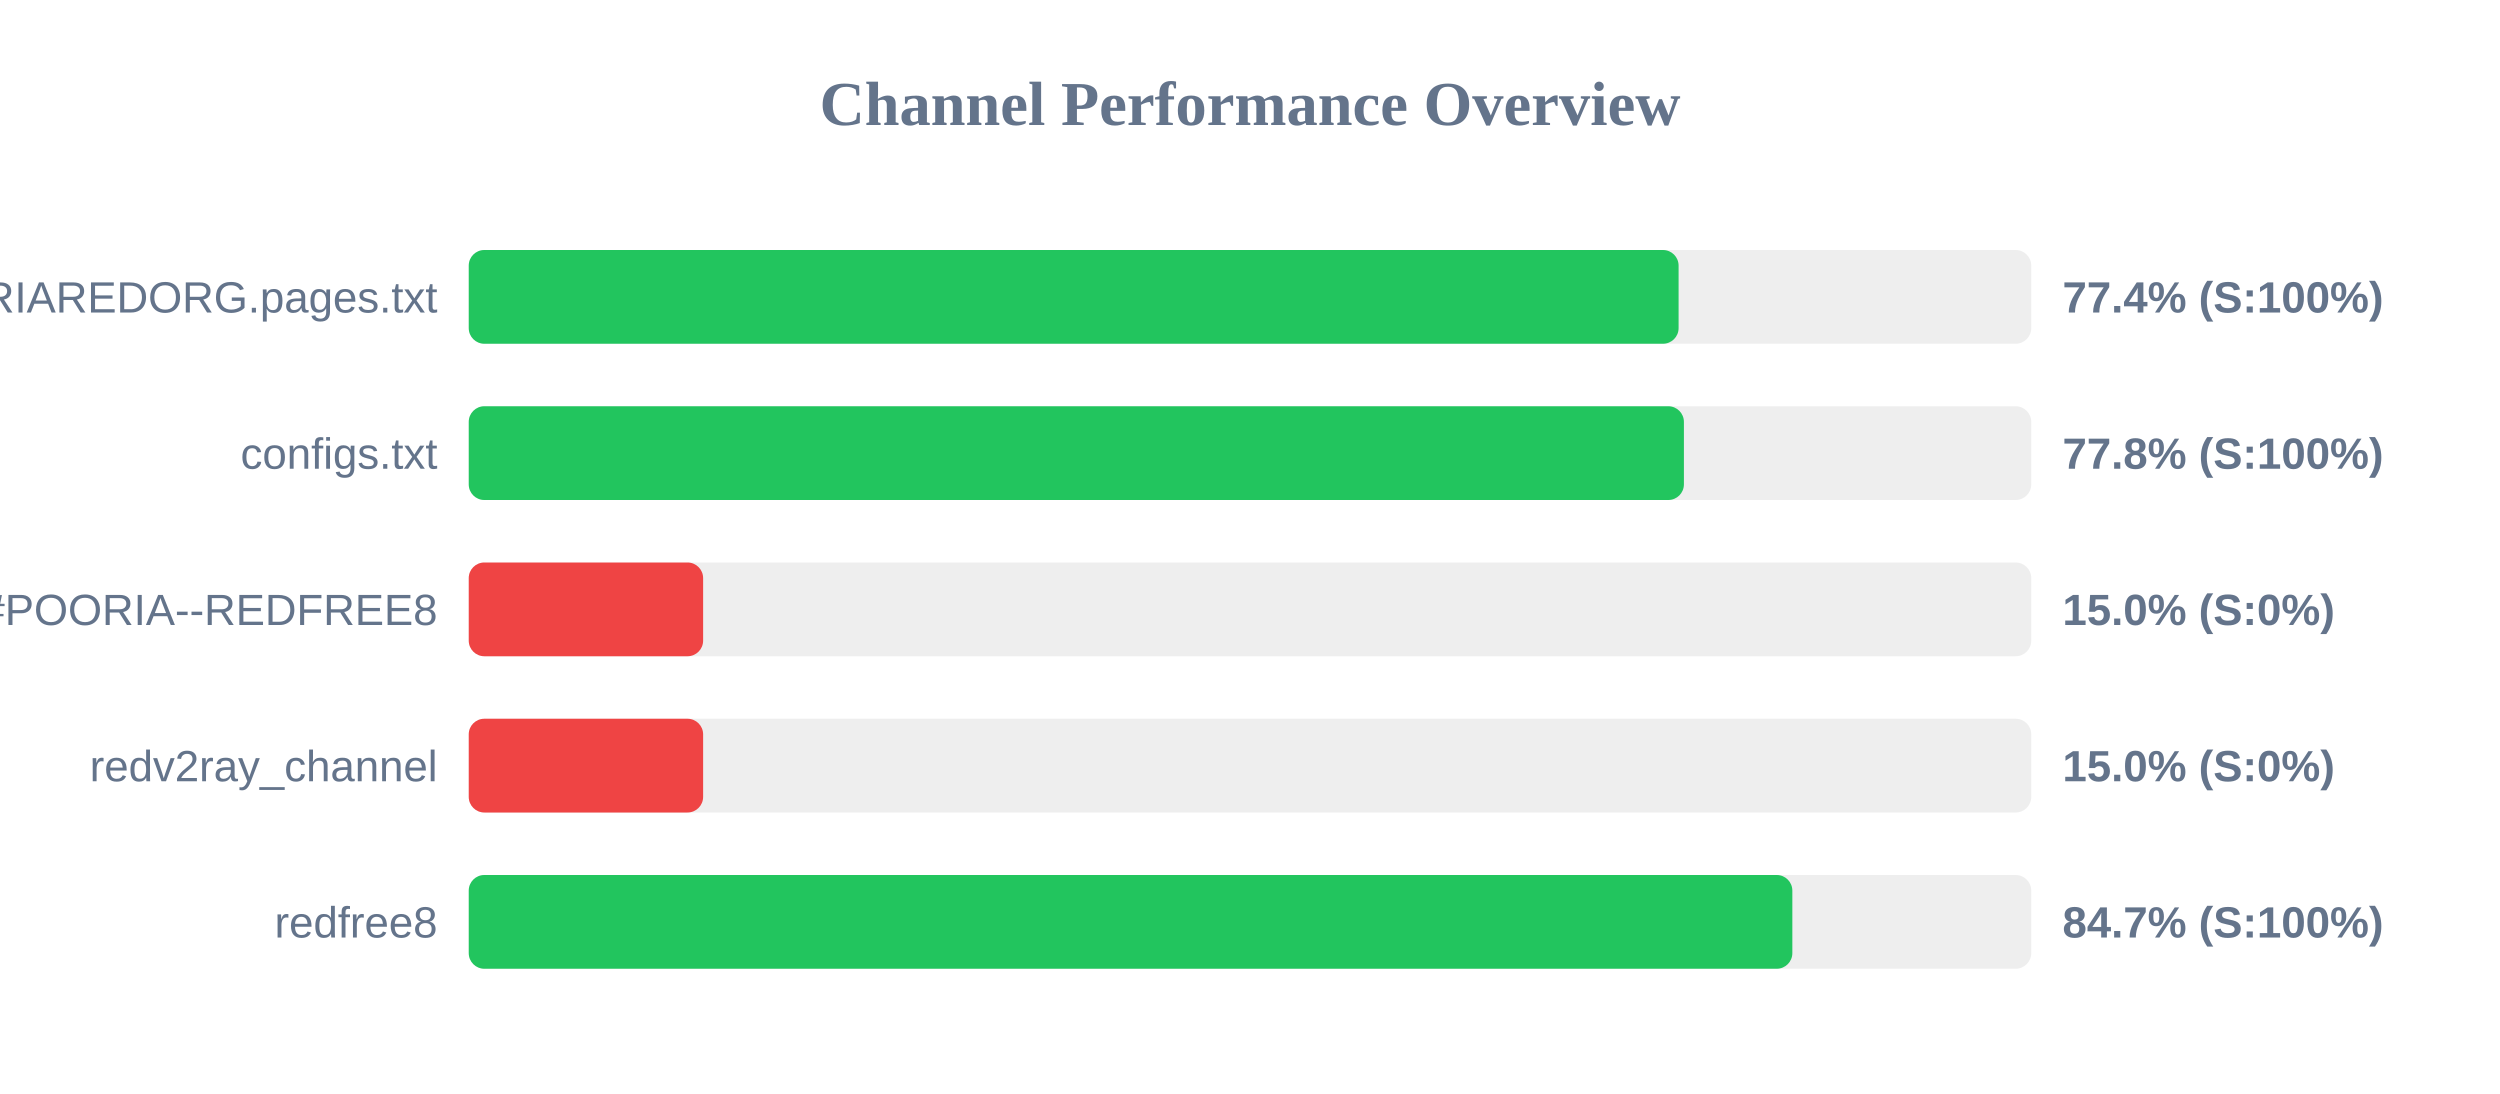
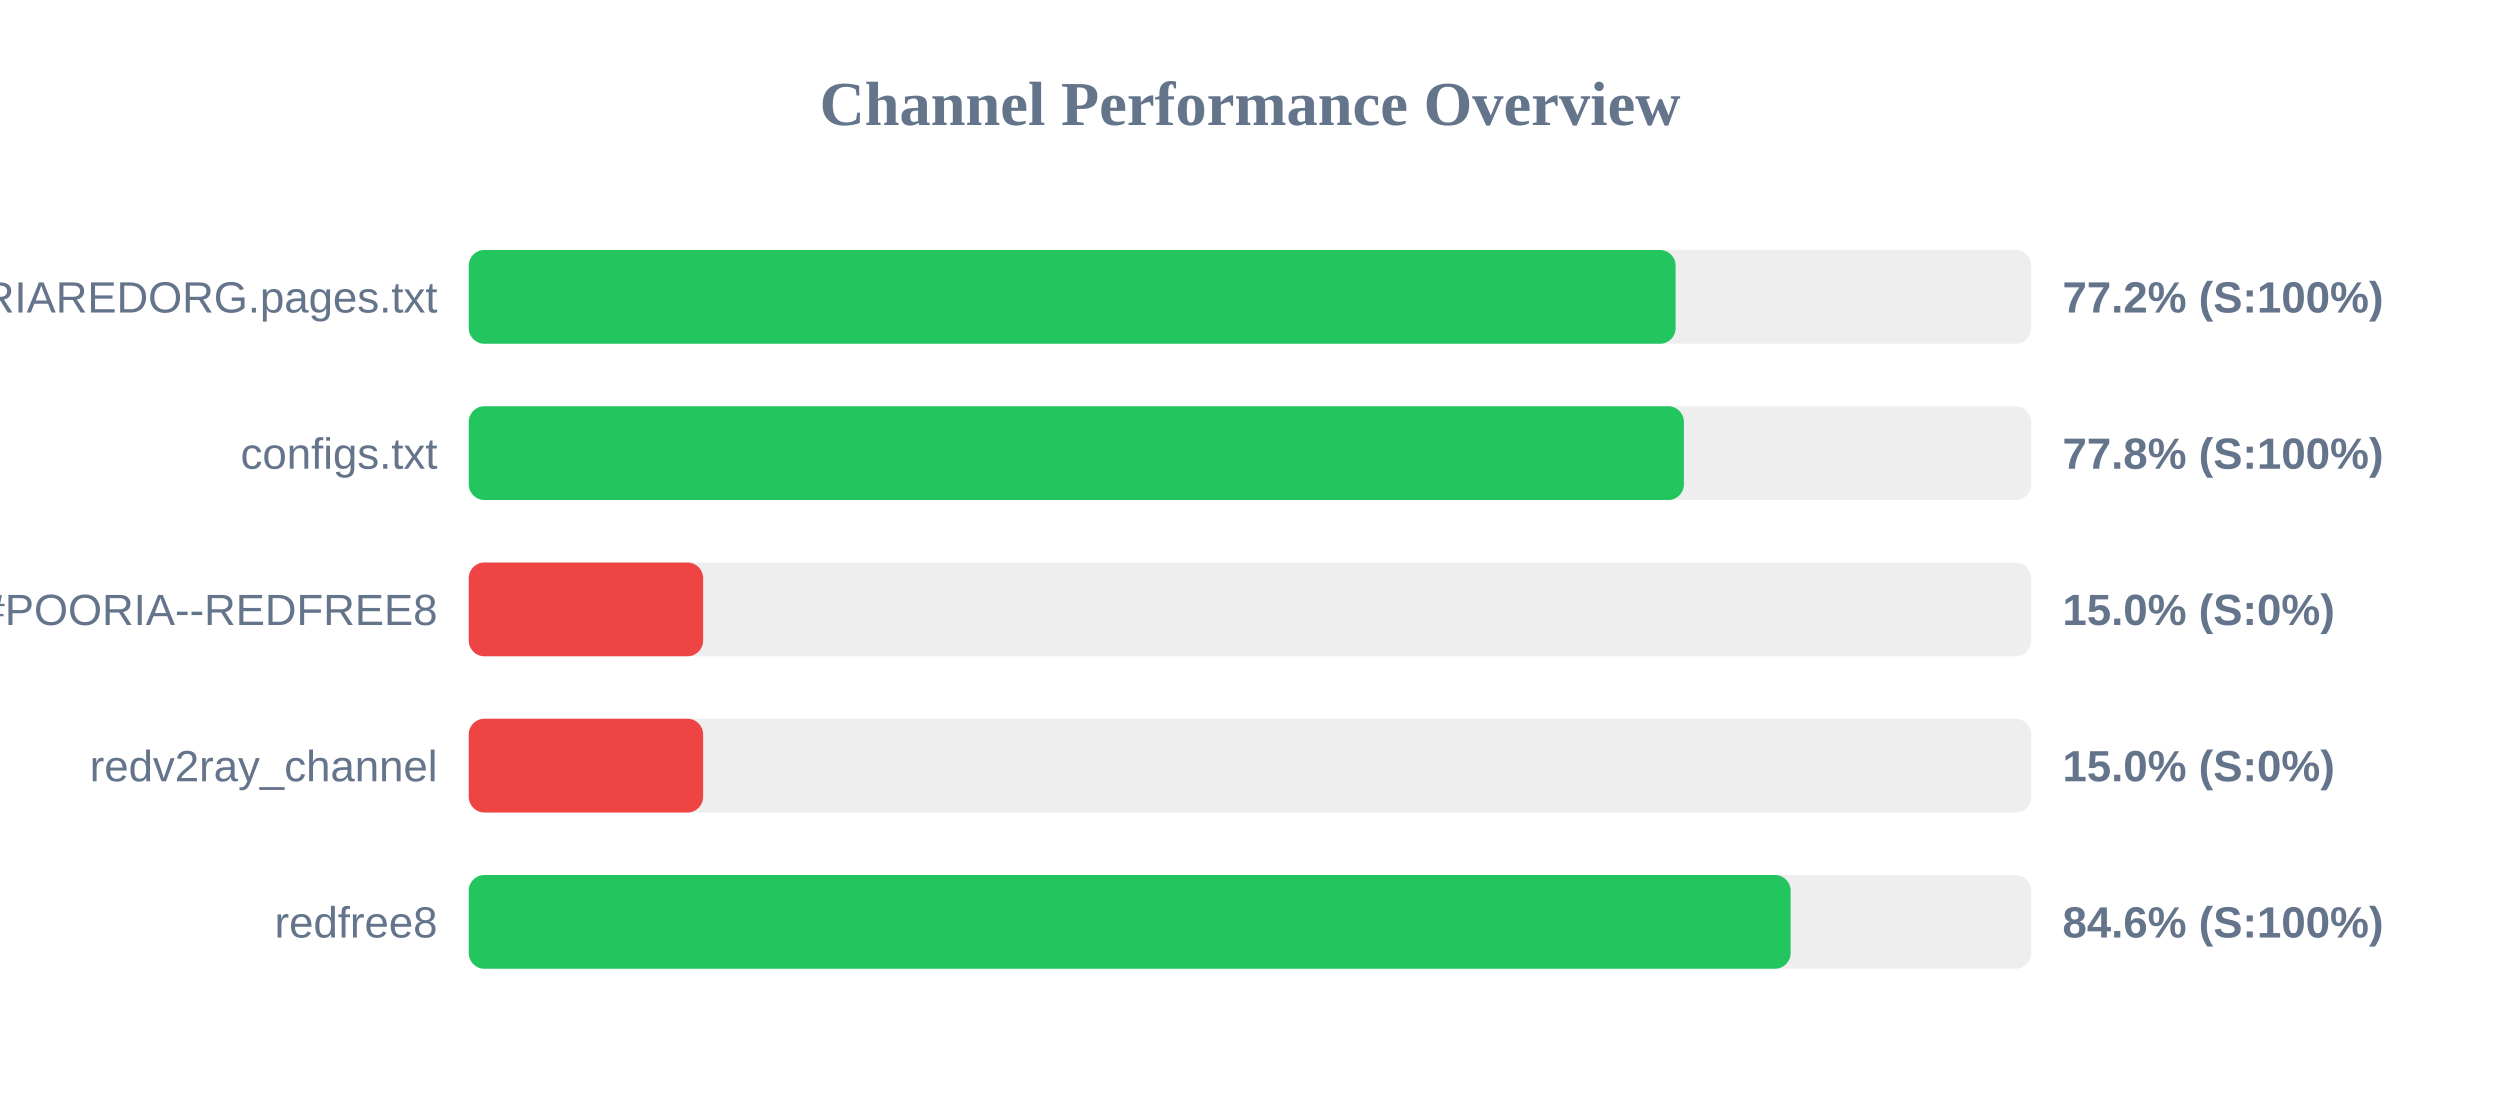
<svg xmlns="http://www.w3.org/2000/svg" width="800" height="350" version="1.1">
  <style>
        .row { font: 14px Arial; fill: #64748b; }
        .score { font: bold 14px Arial; fill: #64748b; }
    </style>
  <text x="400" y="40" text-anchor="middle" font-size="20px" font-weight="bold" fill="#64748b">Channel Performance Overview</text>
  <rect x="150" y="80" width="500" height="30" fill="#eee" rx="5" />
-   <rect x="150" y="80" width="387.15" height="30" fill="#22c55e" rx="5" />
+   <rect x="150" y="80" width="386.2" height="30" fill="#22c55e" rx="5" />
  <text x="140" y="100" text-anchor="end" class="row">POORIAREDORG.pages.txt</text>
-   <text x="660" y="100" text-anchor="start" class="score">77.4% (S:100%)</text>
+   <text x="660" y="100" text-anchor="start" class="score">77.2% (S:100%)</text>
  <rect x="150" y="130" width="500" height="30" fill="#eee" rx="5" />
  <rect x="150" y="130" width="388.85" height="30" fill="#22c55e" rx="5" />
  <text x="140" y="150" text-anchor="end" class="row">configs.txt</text>
  <text x="660" y="150" text-anchor="start" class="score">77.8% (S:100%)</text>
  <rect x="150" y="180" width="500" height="30" fill="#eee" rx="5" />
  <rect x="150" y="180" width="75.0" height="30" fill="#ef4444" rx="5" />
  <text x="140" y="200" text-anchor="end" class="row">POORIA--REDFREE8.txt#POORIA--REDFREE8</text>
  <text x="660" y="200" text-anchor="start" class="score">15.0% (S:0%)</text>
  <rect x="150" y="230" width="500" height="30" fill="#eee" rx="5" />
  <rect x="150" y="230" width="75.0" height="30" fill="#ef4444" rx="5" />
  <text x="140" y="250" text-anchor="end" class="row">redv2ray_channel</text>
  <text x="660" y="250" text-anchor="start" class="score">15.0% (S:0%)</text>
  <rect x="150" y="280" width="500" height="30" fill="#eee" rx="5" />
-   <rect x="150" y="280" width="423.55" height="30" fill="#22c55e" rx="5" />
+   <rect x="150" y="280" width="423.0" height="30" fill="#22c55e" rx="5" />
  <text x="140" y="300" text-anchor="end" class="row">redfree8</text>
-   <text x="660" y="300" text-anchor="start" class="score">84.7% (S:100%)</text>
+   <text x="660" y="300" text-anchor="start" class="score">84.6% (S:100%)</text>
</svg>
